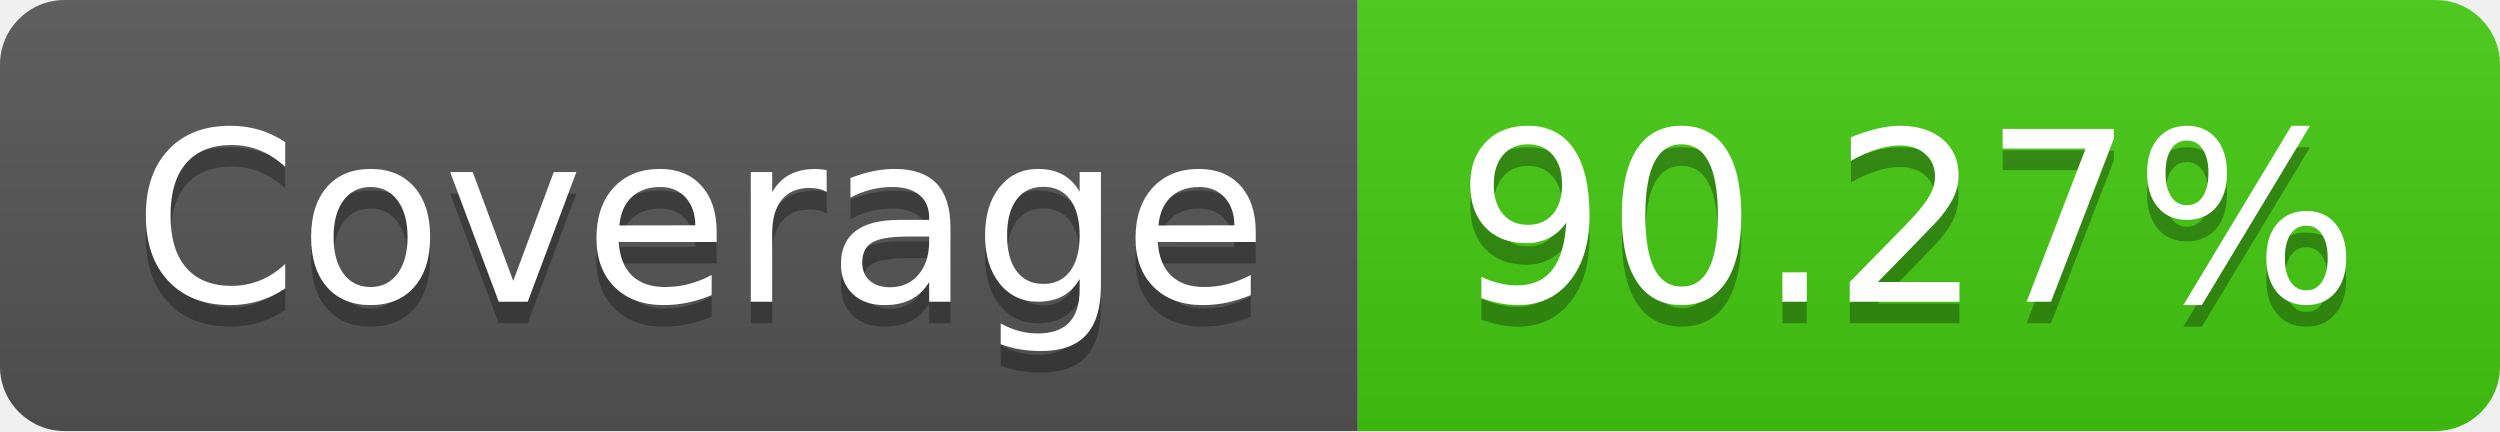
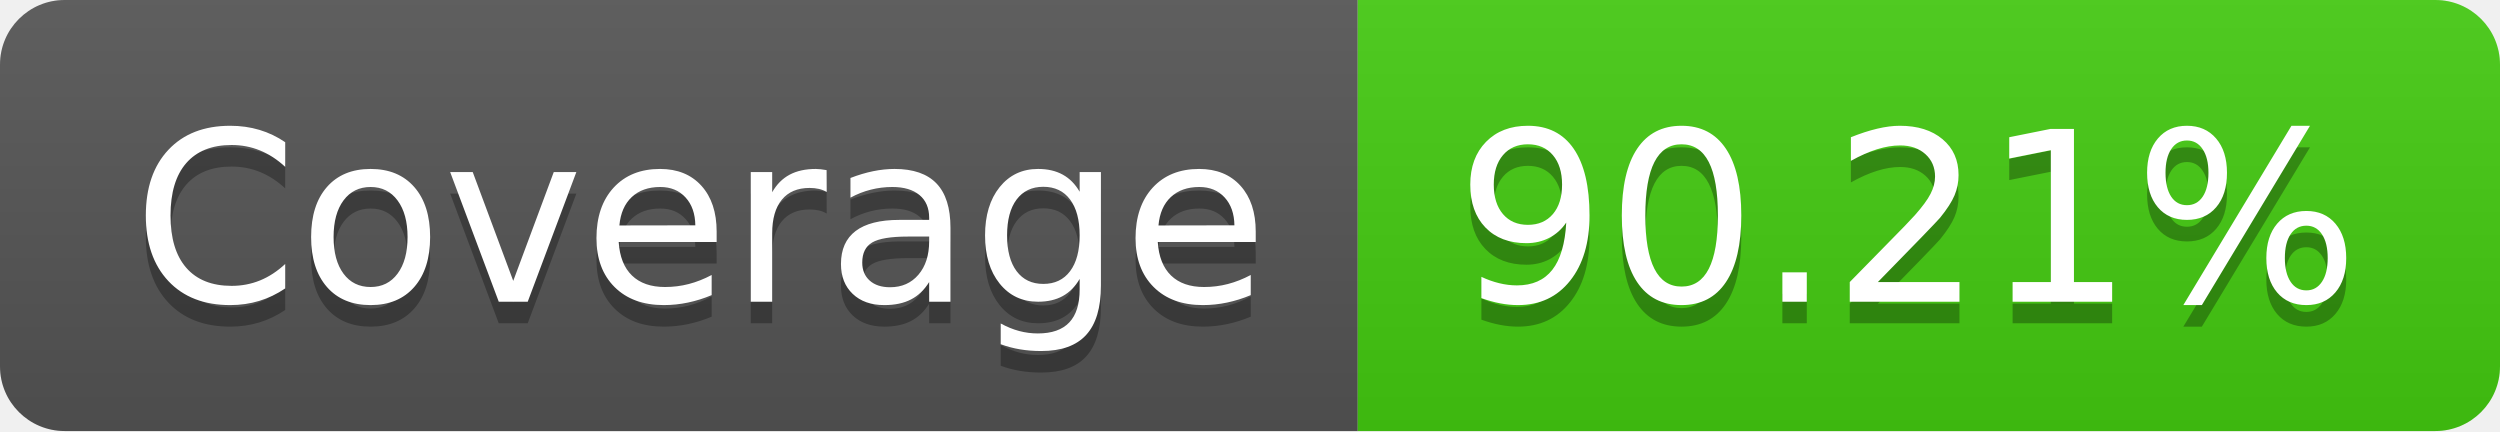
- <svg xmlns="http://www.w3.org/2000/svg" width="116" height="20" role="img" aria-label="Coverage: 90.27%">
+ <svg xmlns="http://www.w3.org/2000/svg" width="116" height="20" role="img" aria-label="Coverage: 90.21%">
  <linearGradient id="s" x2="0" y2="100%">
    <stop offset="0" stop-color="#bbb" stop-opacity=".1" />
    <stop offset="1" stop-opacity=".1" />
  </linearGradient>
  <clipPath id="r">
    <rect width="116" height="20" rx="3" fill="#fff" />
  </clipPath>
  <g clip-path="url(#r)">
    <rect width="63" height="20" fill="#555" />
    <rect x="63" width="53" height="20" fill="#4c1" />
    <rect width="116" height="20" fill="url(#s)" />
  </g>
  <g fill="#fff" text-anchor="middle" font-family="Verdana,Geneva,DejaVu Sans,sans-serif" text-rendering="geometricPrecision" font-size="110">
    <text aria-hidden="true" x="325" y="150" fill="#010101" fill-opacity=".3" transform="scale(.1)" textLength="530">Coverage</text>
    <text x="325" y="140" transform="scale(.1)" fill="#fff" textLength="530">Coverage</text>
-     <text aria-hidden="true" x="885" y="150" fill="#010101" fill-opacity=".3" transform="scale(.1)" textLength="430">90.27%</text>
-     <text x="885" y="140" transform="scale(.1)" fill="#fff" textLength="430">90.27%</text>
+     <text aria-hidden="true" x="885" y="150" fill="#010101" fill-opacity=".3" transform="scale(.1)" textLength="430">90.21%</text>
+     <text x="885" y="140" transform="scale(.1)" fill="#fff" textLength="430">90.21%</text>
  </g>
</svg>
